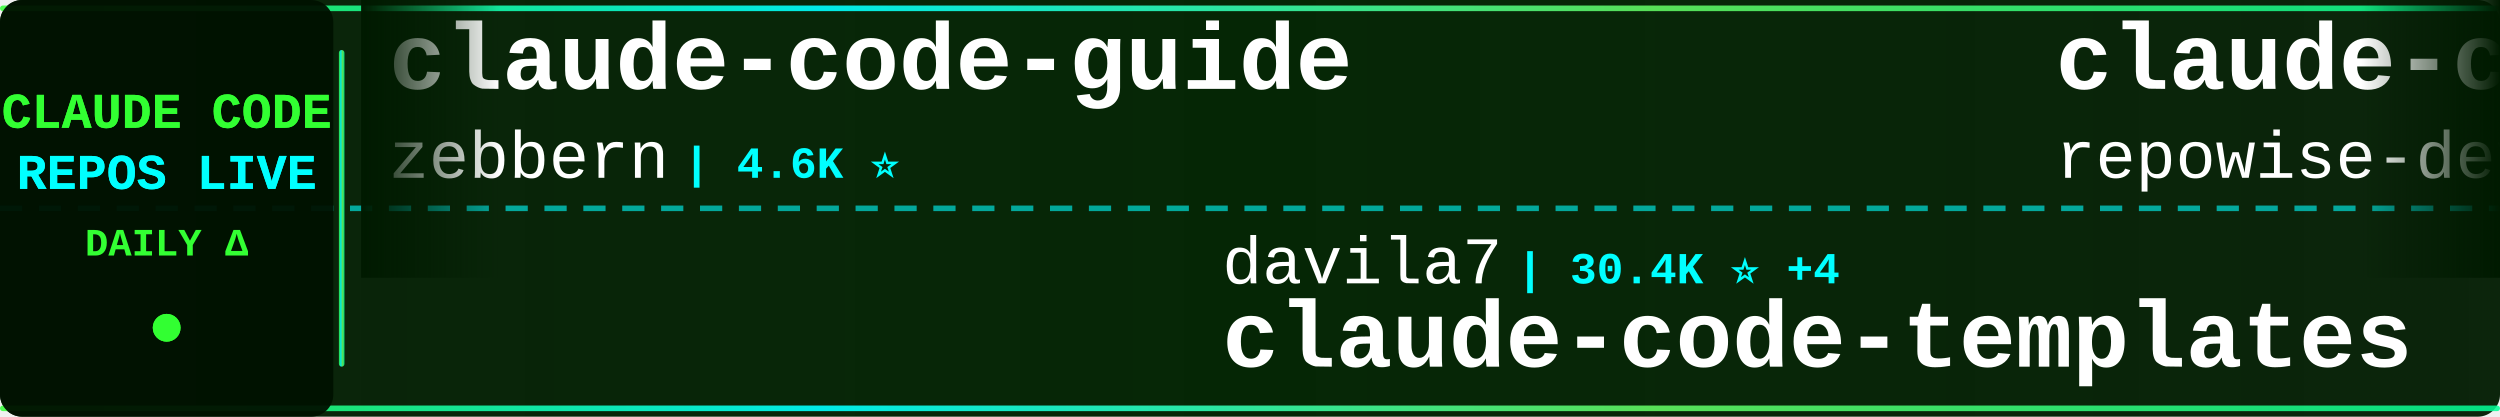
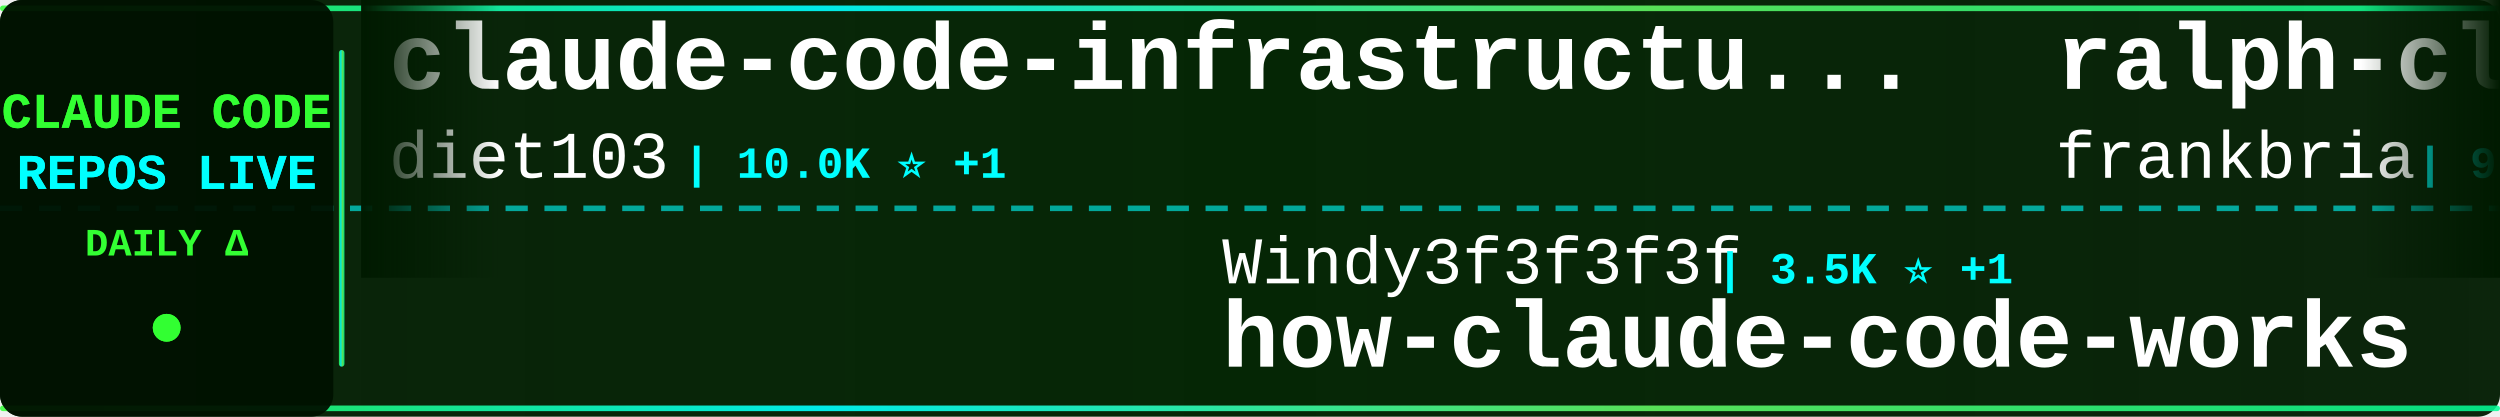
<svg xmlns="http://www.w3.org/2000/svg" width="900" height="150">
  <defs>
    <linearGradient id="tickerBg" x1="0%" y1="0%" x2="100%" y2="0%">
      <stop offset="0%" style="stop-color:#001a00;stop-opacity:0.95" />
      <stop offset="50%" style="stop-color:#002200;stop-opacity:0.98" />
      <stop offset="100%" style="stop-color:#001a00;stop-opacity:0.95" />
    </linearGradient>
    <linearGradient id="borderGrad" x1="0%" y1="0%" x2="100%" y2="0%">
      <stop offset="0%" style="stop-color:#33ff33;stop-opacity:0.85">
        <animate attributeName="stop-opacity" values="0.85;1;0.85" dur="2s" repeatCount="indefinite" />
      </stop>
      <stop offset="33%" style="stop-color:#00ffff;stop-opacity:0.9">
        <animate attributeName="stop-opacity" values="0.9;1;0.9" dur="2.2s" repeatCount="indefinite" />
      </stop>
      <stop offset="66%" style="stop-color:#66ff66;stop-opacity:0.85">
        <animate attributeName="stop-opacity" values="0.85;1;0.85" dur="1.8s" repeatCount="indefinite" />
      </stop>
      <stop offset="100%" style="stop-color:#00ff99;stop-opacity:0.85">
        <animate attributeName="stop-opacity" values="0.85;1;0.85" dur="2s" repeatCount="indefinite" />
      </stop>
    </linearGradient>
    <filter id="textGlow">
      <feGaussianBlur stdDeviation="0.1" result="coloredBlur" />
      <feMerge>
        <feMergeNode in="coloredBlur" />
        <feMergeNode in="SourceGraphic" />
      </feMerge>
    </filter>
    <filter id="metricGlow">
      <feGaussianBlur stdDeviation="0.2" result="coloredBlur" />
      <feMerge>
        <feMergeNode in="coloredBlur" />
        <feMergeNode in="SourceGraphic" />
      </feMerge>
    </filter>
    <linearGradient id="leftFade" x1="0%" y1="0%" x2="100%" y2="0%">
      <stop offset="0%" style="stop-color:#001a00;stop-opacity:1" />
      <stop offset="100%" style="stop-color:#001a00;stop-opacity:0" />
    </linearGradient>
    <linearGradient id="rightFade" x1="0%" y1="0%" x2="100%" y2="0%">
      <stop offset="0%" style="stop-color:#001a00;stop-opacity:0" />
      <stop offset="100%" style="stop-color:#001a00;stop-opacity:1" />
    </linearGradient>
  </defs>
  <rect width="900" height="150" fill="url(#tickerBg)" rx="8" />
  <rect x="0" y="2" width="900" height="2" fill="url(#borderGrad)" rx="1" />
  <rect x="0" y="146" width="900" height="2" fill="url(#borderGrad)" rx="1" />
  <line x1="0" y1="75" x2="900" y2="75" stroke="#00ffff" stroke-width="2" stroke-dasharray="8 6" opacity="0.6" />
  <rect x="0" y="0" width="120" height="150" fill="#001100" opacity="0.95" rx="8" />
  <text x="60" y="46" font-family="'Courier New', monospace" font-size="18" font-weight="bold" fill="#33ff33" text-anchor="middle" filter="url(#textGlow)">
    CLAUDE CODE
  </text>
  <text x="60" y="68" font-family="'Courier New', monospace" font-size="18" font-weight="bold" fill="#00ffff" text-anchor="middle" filter="url(#textGlow)">
    REPOS LIVE
  </text>
  <text x="60" y="92" font-family="'Courier New', monospace" font-size="14" font-weight="bold" fill="#33ff33" text-anchor="middle">
    DAILY Δ
  </text>
  <circle cx="60" cy="118" r="5" fill="#33ff33" filter="url(#metricGlow)">
    <animate attributeName="r" values="4;6;4" dur="1.5s" repeatCount="indefinite" />
    <animate attributeName="opacity" values="0.6;1;0.6" dur="1.5s" repeatCount="indefinite" />
  </circle>
  <rect x="122" y="18" width="2" height="114" fill="url(#borderGrad)" rx="1" />
  <clipPath id="tickerClip">
    <rect x="130" y="0" width="770" height="150" />
  </clipPath>
  <g clip-path="url(#tickerClip)">
    <g id="tickerItems">
      <animateTransform attributeName="transform" attributeType="XML" type="translate" from="0 0" to="-3000 0" dur="54s" repeatCount="indefinite" />
      <g transform="translate(0, 0)">
-         <text x="140" y="32" font-family="'Courier New', monospace" font-size="34" font-weight="bold" fill="#ffffff">claude-code-guide</text>
-         <text x="140" y="64" font-family="'Courier New', monospace" font-size="24" font-weight="normal" fill="#ffffff" opacity="1.0">zebbern</text>
-         <text x="246" y="64" font-family="'Courier New', monospace" font-size="16" font-weight="bold" fill="#00ffff"> | 4.6K ⭐</text>
+         <text x="140" y="32" font-family="'Courier New', monospace" font-size="34" font-weight="bold" fill="#ffffff">claude-code-infrastructu...</text>
+         <text x="140" y="64" font-family="'Courier New', monospace" font-size="24" font-weight="normal" fill="#ffffff" opacity="1.0">diet103</text>
+         <text x="246" y="64" font-family="'Courier New', monospace" font-size="16" font-weight="bold" fill="#00ffff"> | 10.0K ⭐ +1</text>
      </g>
      <g transform="translate(300, 0)">
-         <text x="140" y="102" font-family="'Courier New', monospace" font-size="24" font-weight="normal" fill="#ffffff" opacity="1.0">davila7</text>
-         <text x="246" y="102" font-family="'Courier New', monospace" font-size="16" font-weight="bold" fill="#00ffff"> | 30.4K ⭐ +4</text>
-         <text x="140" y="132" font-family="'Courier New', monospace" font-size="34" font-weight="bold" fill="#ffffff">claude-code-templates</text>
+         <text x="140" y="102" font-family="'Courier New', monospace" font-size="24" font-weight="normal" fill="#ffffff" opacity="1.0">Windy3f3f3f3f</text>
+         <text x="318" y="102" font-family="'Courier New', monospace" font-size="16" font-weight="bold" fill="#00ffff"> | 3.5K ⭐ +1</text>
+         <text x="140" y="132" font-family="'Courier New', monospace" font-size="34" font-weight="bold" fill="#ffffff">how-claude-code-works</text>
      </g>
      <g transform="translate(600, 0)">
-         <text x="140" y="32" font-family="'Courier New', monospace" font-size="34" font-weight="bold" fill="#ffffff">claude-code-prompts</text>
-         <text x="140" y="64" font-family="'Courier New', monospace" font-size="24" font-weight="normal" fill="#ffffff" opacity="1.0">repowise-dev</text>
-         <text x="306" y="64" font-family="'Courier New', monospace" font-size="16" font-weight="bold" fill="#00ffff"> | 1.2K ⭐</text>
+         <text x="140" y="32" font-family="'Courier New', monospace" font-size="34" font-weight="bold" fill="#ffffff">ralph-claude-code</text>
+         <text x="140" y="64" font-family="'Courier New', monospace" font-size="24" font-weight="normal" fill="#ffffff" opacity="1.0">frankbria</text>
+         <text x="270" y="64" font-family="'Courier New', monospace" font-size="16" font-weight="bold" fill="#00ffff"> | 9.6K ⭐ +4</text>
      </g>
      <g transform="translate(900, 0)">
-         <text x="140" y="102" font-family="'Courier New', monospace" font-size="24" font-weight="normal" fill="#ffffff" opacity="1.0">luyao618</text>
-         <text x="258" y="102" font-family="'Courier New', monospace" font-size="16" font-weight="bold" fill="#00ffff"> | 1.7K ⭐</text>
-         <text x="140" y="132" font-family="'Courier New', monospace" font-size="34" font-weight="bold" fill="#ffffff">Claude-Code-Source-Study</text>
+         <text x="140" y="102" font-family="'Courier New', monospace" font-size="24" font-weight="normal" fill="#ffffff" opacity="1.0">kodu-ai</text>
+         <text x="246" y="102" font-family="'Courier New', monospace" font-size="16" font-weight="bold" fill="#00ffff"> | 5.2K ⭐</text>
+         <text x="140" y="132" font-family="'Courier New', monospace" font-size="34" font-weight="bold" fill="#ffffff">claude-coder</text>
      </g>
      <g transform="translate(1200, 0)">
-         <text x="140" y="32" font-family="'Courier New', monospace" font-size="34" font-weight="bold" fill="#ffffff">Claude-Code</text>
-         <text x="140" y="64" font-family="'Courier New', monospace" font-size="24" font-weight="normal" fill="#ffffff" opacity="1.0">OrcaWhisper</text>
-         <text x="294" y="64" font-family="'Courier New', monospace" font-size="16" font-weight="bold" fill="#00ffff"> | 91 ⭐</text>
+         <text x="140" y="32" font-family="'Courier New', monospace" font-size="34" font-weight="bold" fill="#ffffff">claude-code-source</text>
+         <text x="140" y="64" font-family="'Courier New', monospace" font-size="24" font-weight="normal" fill="#ffffff" opacity="1.0">AprilNEA</text>
+         <text x="258" y="64" font-family="'Courier New', monospace" font-size="16" font-weight="bold" fill="#00ffff"> | 391 ⭐</text>
      </g>
      <g transform="translate(1500, 0)">
-         <text x="140" y="102" font-family="'Courier New', monospace" font-size="24" font-weight="normal" fill="#ffffff" opacity="1.0">jqueryscript</text>
-         <text x="306" y="102" font-family="'Courier New', monospace" font-size="16" font-weight="bold" fill="#00ffff"> | 504 ⭐</text>
-         <text x="140" y="132" font-family="'Courier New', monospace" font-size="34" font-weight="bold" fill="#ffffff">awesome-claude-code</text>
+         <text x="140" y="102" font-family="'Courier New', monospace" font-size="24" font-weight="normal" fill="#ffffff" opacity="1.0">feiskyer</text>
+         <text x="258" y="102" font-family="'Courier New', monospace" font-size="16" font-weight="bold" fill="#00ffff"> | 1.6K ⭐</text>
+         <text x="140" y="132" font-family="'Courier New', monospace" font-size="34" font-weight="bold" fill="#ffffff">claude-code-settings</text>
      </g>
      <g transform="translate(1800, 0)">
-         <text x="140" y="32" font-family="'Courier New', monospace" font-size="34" font-weight="bold" fill="#ffffff">claude-code-analysis</text>
-         <text x="140" y="64" font-family="'Courier New', monospace" font-size="24" font-weight="normal" fill="#ffffff" opacity="1.0">liuup</text>
-         <text x="222" y="64" font-family="'Courier New', monospace" font-size="16" font-weight="bold" fill="#00ffff"> | 3.9K ⭐</text>
+         <text x="140" y="32" font-family="'Courier New', monospace" font-size="34" font-weight="bold" fill="#ffffff">claude-code-best-practic...</text>
+         <text x="140" y="64" font-family="'Courier New', monospace" font-size="24" font-weight="normal" fill="#ffffff" opacity="1.0">shanraisshan</text>
+         <text x="306" y="64" font-family="'Courier New', monospace" font-size="16" font-weight="bold" fill="#00ffff"> | 65.2K ⭐ +21</text>
      </g>
      <g transform="translate(2100, 0)">
-         <text x="140" y="102" font-family="'Courier New', monospace" font-size="24" font-weight="normal" fill="#ffffff" opacity="1.0">daymade</text>
-         <text x="246" y="102" font-family="'Courier New', monospace" font-size="16" font-weight="bold" fill="#00ffff"> | 1.4K ⭐</text>
-         <text x="140" y="132" font-family="'Courier New', monospace" font-size="34" font-weight="bold" fill="#ffffff">claude-code-skills</text>
+         <text x="140" y="102" font-family="'Courier New', monospace" font-size="24" font-weight="normal" fill="#ffffff" opacity="1.0">asgeirtj</text>
+         <text x="258" y="102" font-family="'Courier New', monospace" font-size="16" font-weight="bold" fill="#00ffff"> | 63.6K ⭐ +11</text>
+         <text x="140" y="132" font-family="'Courier New', monospace" font-size="34" font-weight="bold" fill="#ffffff">system_prompts_leaks</text>
      </g>
      <g transform="translate(2400, 0)">
-         <text x="140" y="32" font-family="'Courier New', monospace" font-size="34" font-weight="bold" fill="#ffffff">ECC</text>
-         <text x="140" y="64" font-family="'Courier New', monospace" font-size="24" font-weight="normal" fill="#ffffff" opacity="1.0">affaan-m</text>
-         <text x="258" y="64" font-family="'Courier New', monospace" font-size="16" font-weight="bold" fill="#00ffff"> | 243.4K ⭐ +54</text>
+         <text x="140" y="32" font-family="'Courier New', monospace" font-size="34" font-weight="bold" fill="#ffffff">Auto-claude-code-researc...</text>
+         <text x="140" y="64" font-family="'Courier New', monospace" font-size="24" font-weight="normal" fill="#ffffff" opacity="1.0">wanshuiyin</text>
+         <text x="282" y="64" font-family="'Courier New', monospace" font-size="16" font-weight="bold" fill="#00ffff"> | 15.3K ⭐ +12</text>
      </g>
      <g transform="translate(2700, 0)">
-         <text x="140" y="102" font-family="'Courier New', monospace" font-size="24" font-weight="normal" fill="#ffffff" opacity="1.0">ChinaSiro</text>
-         <text x="270" y="102" font-family="'Courier New', monospace" font-size="16" font-weight="bold" fill="#00ffff"> | 9.6K ⭐</text>
-         <text x="140" y="132" font-family="'Courier New', monospace" font-size="34" font-weight="bold" fill="#ffffff">claude-code-sourcemap</text>
+         <text x="140" y="102" font-family="'Courier New', monospace" font-size="24" font-weight="normal" fill="#ffffff" opacity="1.0">Yuyz0112</text>
+         <text x="258" y="102" font-family="'Courier New', monospace" font-size="16" font-weight="bold" fill="#00ffff"> | 2.4K ⭐</text>
+         <text x="140" y="132" font-family="'Courier New', monospace" font-size="34" font-weight="bold" fill="#ffffff">claude-code-reverse</text>
      </g>
      <g transform="translate(3000, 0)">
-         <text x="140" y="32" font-family="'Courier New', monospace" font-size="34" font-weight="bold" fill="#ffffff">claude-code-guide</text>
-         <text x="140" y="64" font-family="'Courier New', monospace" font-size="24" font-weight="normal" fill="#ffffff" opacity="1.0">zebbern</text>
-         <text x="246" y="64" font-family="'Courier New', monospace" font-size="16" font-weight="bold" fill="#00ffff"> | 4.6K ⭐</text>
+         <text x="140" y="32" font-family="'Courier New', monospace" font-size="34" font-weight="bold" fill="#ffffff">claude-code-infrastructu...</text>
+         <text x="140" y="64" font-family="'Courier New', monospace" font-size="24" font-weight="normal" fill="#ffffff" opacity="1.0">diet103</text>
+         <text x="246" y="64" font-family="'Courier New', monospace" font-size="16" font-weight="bold" fill="#00ffff"> | 10.0K ⭐ +1</text>
      </g>
      <g transform="translate(3300, 0)">
-         <text x="140" y="102" font-family="'Courier New', monospace" font-size="24" font-weight="normal" fill="#ffffff" opacity="1.0">davila7</text>
-         <text x="246" y="102" font-family="'Courier New', monospace" font-size="16" font-weight="bold" fill="#00ffff"> | 30.4K ⭐ +4</text>
-         <text x="140" y="132" font-family="'Courier New', monospace" font-size="34" font-weight="bold" fill="#ffffff">claude-code-templates</text>
+         <text x="140" y="102" font-family="'Courier New', monospace" font-size="24" font-weight="normal" fill="#ffffff" opacity="1.0">Windy3f3f3f3f</text>
+         <text x="318" y="102" font-family="'Courier New', monospace" font-size="16" font-weight="bold" fill="#00ffff"> | 3.5K ⭐ +1</text>
+         <text x="140" y="132" font-family="'Courier New', monospace" font-size="34" font-weight="bold" fill="#ffffff">how-claude-code-works</text>
      </g>
      <g transform="translate(3600, 0)">
-         <text x="140" y="32" font-family="'Courier New', monospace" font-size="34" font-weight="bold" fill="#ffffff">claude-code-prompts</text>
-         <text x="140" y="64" font-family="'Courier New', monospace" font-size="24" font-weight="normal" fill="#ffffff" opacity="1.0">repowise-dev</text>
-         <text x="306" y="64" font-family="'Courier New', monospace" font-size="16" font-weight="bold" fill="#00ffff"> | 1.2K ⭐</text>
+         <text x="140" y="32" font-family="'Courier New', monospace" font-size="34" font-weight="bold" fill="#ffffff">ralph-claude-code</text>
+         <text x="140" y="64" font-family="'Courier New', monospace" font-size="24" font-weight="normal" fill="#ffffff" opacity="1.0">frankbria</text>
+         <text x="270" y="64" font-family="'Courier New', monospace" font-size="16" font-weight="bold" fill="#00ffff"> | 9.6K ⭐ +4</text>
      </g>
      <g transform="translate(3900, 0)">
-         <text x="140" y="102" font-family="'Courier New', monospace" font-size="24" font-weight="normal" fill="#ffffff" opacity="1.0">luyao618</text>
-         <text x="258" y="102" font-family="'Courier New', monospace" font-size="16" font-weight="bold" fill="#00ffff"> | 1.7K ⭐</text>
-         <text x="140" y="132" font-family="'Courier New', monospace" font-size="34" font-weight="bold" fill="#ffffff">Claude-Code-Source-Study</text>
+         <text x="140" y="102" font-family="'Courier New', monospace" font-size="24" font-weight="normal" fill="#ffffff" opacity="1.0">kodu-ai</text>
+         <text x="246" y="102" font-family="'Courier New', monospace" font-size="16" font-weight="bold" fill="#00ffff"> | 5.2K ⭐</text>
+         <text x="140" y="132" font-family="'Courier New', monospace" font-size="34" font-weight="bold" fill="#ffffff">claude-coder</text>
      </g>
    </g>
  </g>
  <rect x="130" y="0" width="50" height="100" fill="url(#leftFade)" />
  <rect x="850" y="0" width="50" height="100" fill="url(#rightFade)" />
</svg>
